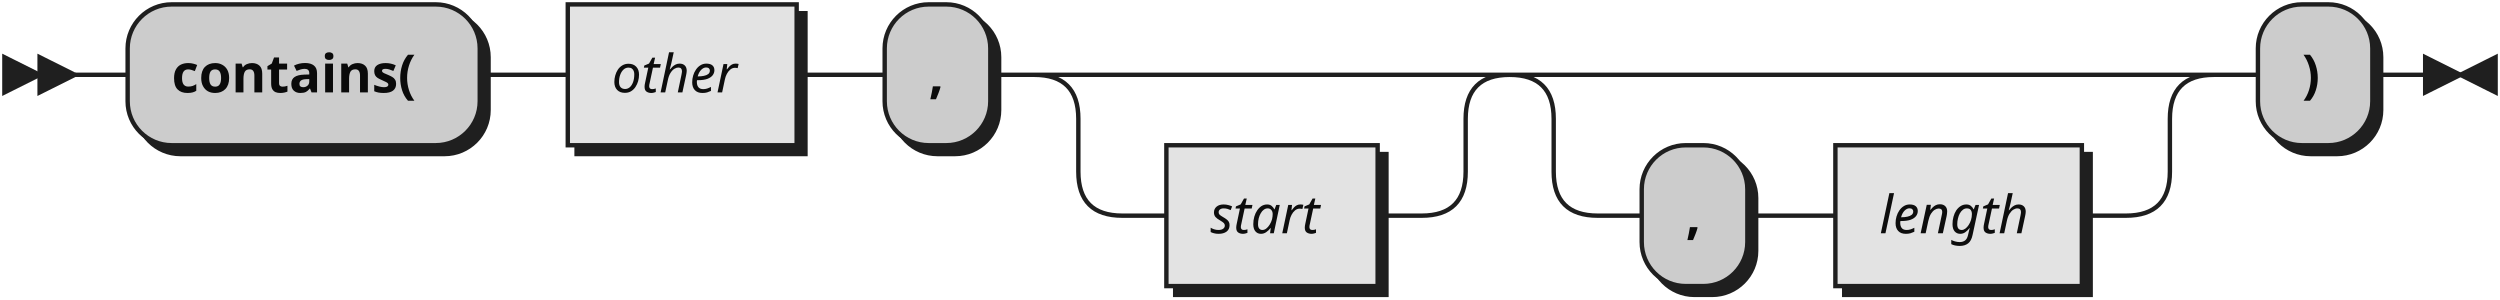
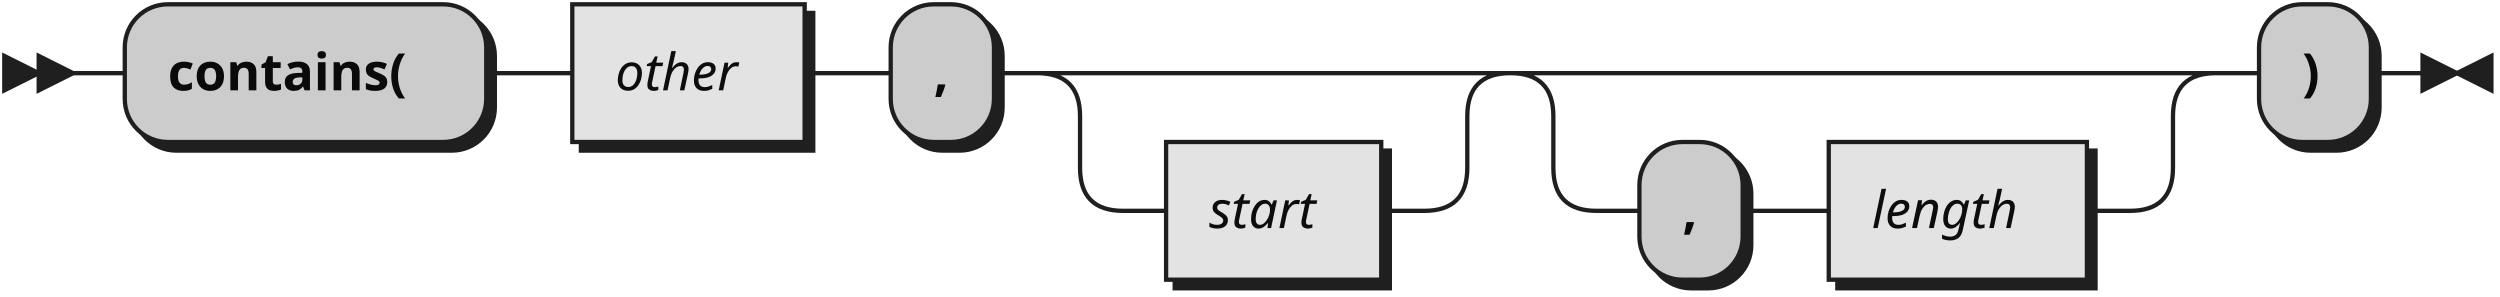
- <svg xmlns="http://www.w3.org/2000/svg" width="568" height="68">
+ <svg xmlns="http://www.w3.org/2000/svg" width="581" height="69">
  <defs>
    <style type="text/css">
-                @namespace "http://www.w3.org/2000/svg";
-                .line                 {fill: none; stroke: #1F1F1F;}
-                .bold-line            {stroke: #0A0A0A; shape-rendering: crispEdges; stroke-width:
-                2; }
-                .thin-line            {stroke: #0F0F0F; shape-rendering: crispEdges}
-                .filled               {fill: #1F1F1F; stroke: none;}
-                text.terminal         {font-family: Verdana, Sans-serif;
-                font-size: 12px;
-                fill: #0A0A0A;
-                font-weight: bold;
-                }
-                text.nonterminal      {font-family: Verdana, Sans-serif; font-style: italic;
-                font-size: 12px;
-                fill: #0D0D0D;
-                }
-                text.regexp           {font-family: Verdana, Sans-serif;
-                font-size: 12px;
-                fill: #0F0F0F;
-                }
-                rect, circle, polygon {fill: #1F1F1F; stroke: #1F1F1F;}
-                rect.terminal         {fill: #CCCCCC; stroke: #1F1F1F;}
-                rect.nonterminal      {fill: #E3E3E3; stroke: #1F1F1F;}
-                rect.text             {fill: none; stroke: none;}    
-                polygon.regexp        {fill: #EFEFEF; stroke: #1F1F1F;}
-                
-             </style>
+     @namespace "http://www.w3.org/2000/svg";
+     .line                 {fill: none; stroke: #1F1F1F;}
+     .bold-line            {stroke: #0A0A0A; shape-rendering: crispEdges; stroke-width: 2; }
+     .thin-line            {stroke: #0F0F0F; shape-rendering: crispEdges}
+     .filled               {fill: #1F1F1F; stroke: none;}
+     text.terminal         {font-family: Verdana, Sans-serif;
+                             font-size: 12px;
+                             fill: #0A0A0A;
+                             font-weight: bold;
+                           }
+     text.nonterminal      {font-family: Verdana, Sans-serif; font-style: italic;
+                             font-size: 12px;
+                             fill: #0D0D0D;
+                             font-weight: normal;
+                           }
+     text.regexp           {font-family: Verdana, Sans-serif;
+                             font-size: 12px;
+                             fill: #0F0F0F;
+                             font-weight: normal;
+                           }
+     rect, circle, polygon {fill: #1F1F1F; stroke: #1F1F1F;}
+     rect.terminal         {fill: #CCCCCC; stroke: #1F1F1F;}
+     rect.nonterminal      {fill: #E3E3E3; stroke: #1F1F1F;}
+     rect.text             {fill: none; stroke: none;}    
+     polygon.regexp        {fill: #EFEFEF; stroke: #1F1F1F;}
+   </style>
  </defs>
  <polygon points="9 17 1 13 1 21" />
  <polygon points="17 17 9 13 9 21" />
-   <rect x="31" y="3" width="80" height="32" rx="10" />
-   <rect x="29" y="1" width="80" height="32" class="terminal" rx="10" />
+   <rect x="31" y="3" width="84" height="32" rx="10" />
+   <rect x="29" y="1" width="84" height="32" class="terminal" rx="10" />
  <text class="terminal" x="39" y="21">contains(</text>
-   <rect x="131" y="3" width="52" height="32" />
-   <rect x="129" y="1" width="52" height="32" class="nonterminal" />
-   <text class="nonterminal" x="139" y="21">other</text>
-   <rect x="203" y="3" width="24" height="32" rx="10" />
-   <rect x="201" y="1" width="24" height="32" class="terminal" rx="10" />
-   <text class="terminal" x="211" y="21">,</text>
-   <rect x="267" y="35" width="48" height="32" />
-   <rect x="265" y="33" width="48" height="32" class="nonterminal" />
-   <text class="nonterminal" x="275" y="53">start</text>
-   <rect x="375" y="35" width="24" height="32" rx="10" />
-   <rect x="373" y="33" width="24" height="32" class="terminal" rx="10" />
-   <text class="terminal" x="383" y="53">,</text>
-   <rect x="419" y="35" width="56" height="32" />
-   <rect x="417" y="33" width="56" height="32" class="nonterminal" />
-   <text class="nonterminal" x="427" y="53">length</text>
-   <rect x="515" y="3" width="26" height="32" rx="10" />
-   <rect x="513" y="1" width="26" height="32" class="terminal" rx="10" />
-   <text class="terminal" x="523" y="21">)</text>
-   <path class="line" d="m17 17 h2 m0 0 h10 m80 0 h10 m0 0 h10 m52 0 h10 m0 0 h10 m24 0 h10 m20 0 h10 m0 0 h58 m-88 0 h20 m68 0 h20 m-108 0 q10 0 10 10 m88 0 q0 -10 10 -10 m-98 10 v12 m88 0 v-12 m-88 12 q0 10 10 10 m68 0 q10 0 10 -10 m-78 10 h10 m48 0 h10 m40 -32 h10 m0 0 h110 m-140 0 h20 m120 0 h20 m-160 0 q10 0 10 10 m140 0 q0 -10 10 -10 m-150 10 v12 m140 0 v-12 m-140 12 q0 10 10 10 m120 0 q10 0 10 -10 m-130 10 h10 m24 0 h10 m0 0 h10 m56 0 h10 m20 -32 h10 m26 0 h10 m3 0 h-3" />
-   <polygon points="559 17 567 13 567 21" />
-   <polygon points="559 17 551 13 551 21" />
+   <rect x="135" y="3" width="54" height="32" />
+   <rect x="133" y="1" width="54" height="32" class="nonterminal" />
+   <text class="nonterminal" x="143" y="21">other</text>
+   <rect x="209" y="3" width="24" height="32" rx="10" />
+   <rect x="207" y="1" width="24" height="32" class="terminal" rx="10" />
+   <text class="terminal" x="217" y="21">,</text>
+   <rect x="273" y="35" width="50" height="32" />
+   <rect x="271" y="33" width="50" height="32" class="nonterminal" />
+   <text class="nonterminal" x="281" y="53">start</text>
+   <rect x="383" y="35" width="24" height="32" rx="10" />
+   <rect x="381" y="33" width="24" height="32" class="terminal" rx="10" />
+   <text class="terminal" x="391" y="53">,</text>
+   <rect x="427" y="35" width="60" height="32" />
+   <rect x="425" y="33" width="60" height="32" class="nonterminal" />
+   <text class="nonterminal" x="435" y="53">length</text>
+   <rect x="527" y="3" width="26" height="32" rx="10" />
+   <rect x="525" y="1" width="26" height="32" class="terminal" rx="10" />
+   <text class="terminal" x="535" y="21">)</text>
+   <path class="line" d="m17 17 h2 m0 0 h10 m84 0 h10 m0 0 h10 m54 0 h10 m0 0 h10 m24 0 h10 m20 0 h10 m0 0 h60 m-90 0 h20 m70 0 h20 m-110 0 q10 0 10 10 m90 0 q0 -10 10 -10 m-100 10 v12 m90 0 v-12 m-90 12 q0 10 10 10 m70 0 q10 0 10 -10 m-80 10 h10 m50 0 h10 m40 -32 h10 m0 0 h114 m-144 0 h20 m124 0 h20 m-164 0 q10 0 10 10 m144 0 q0 -10 10 -10 m-154 10 v12 m144 0 v-12 m-144 12 q0 10 10 10 m124 0 q10 0 10 -10 m-134 10 h10 m24 0 h10 m0 0 h10 m60 0 h10 m20 -32 h10 m26 0 h10 m3 0 h-3" />
+   <polygon points="571 17 579 13 579 21" />
+   <polygon points="571 17 563 13 563 21" />
</svg>
